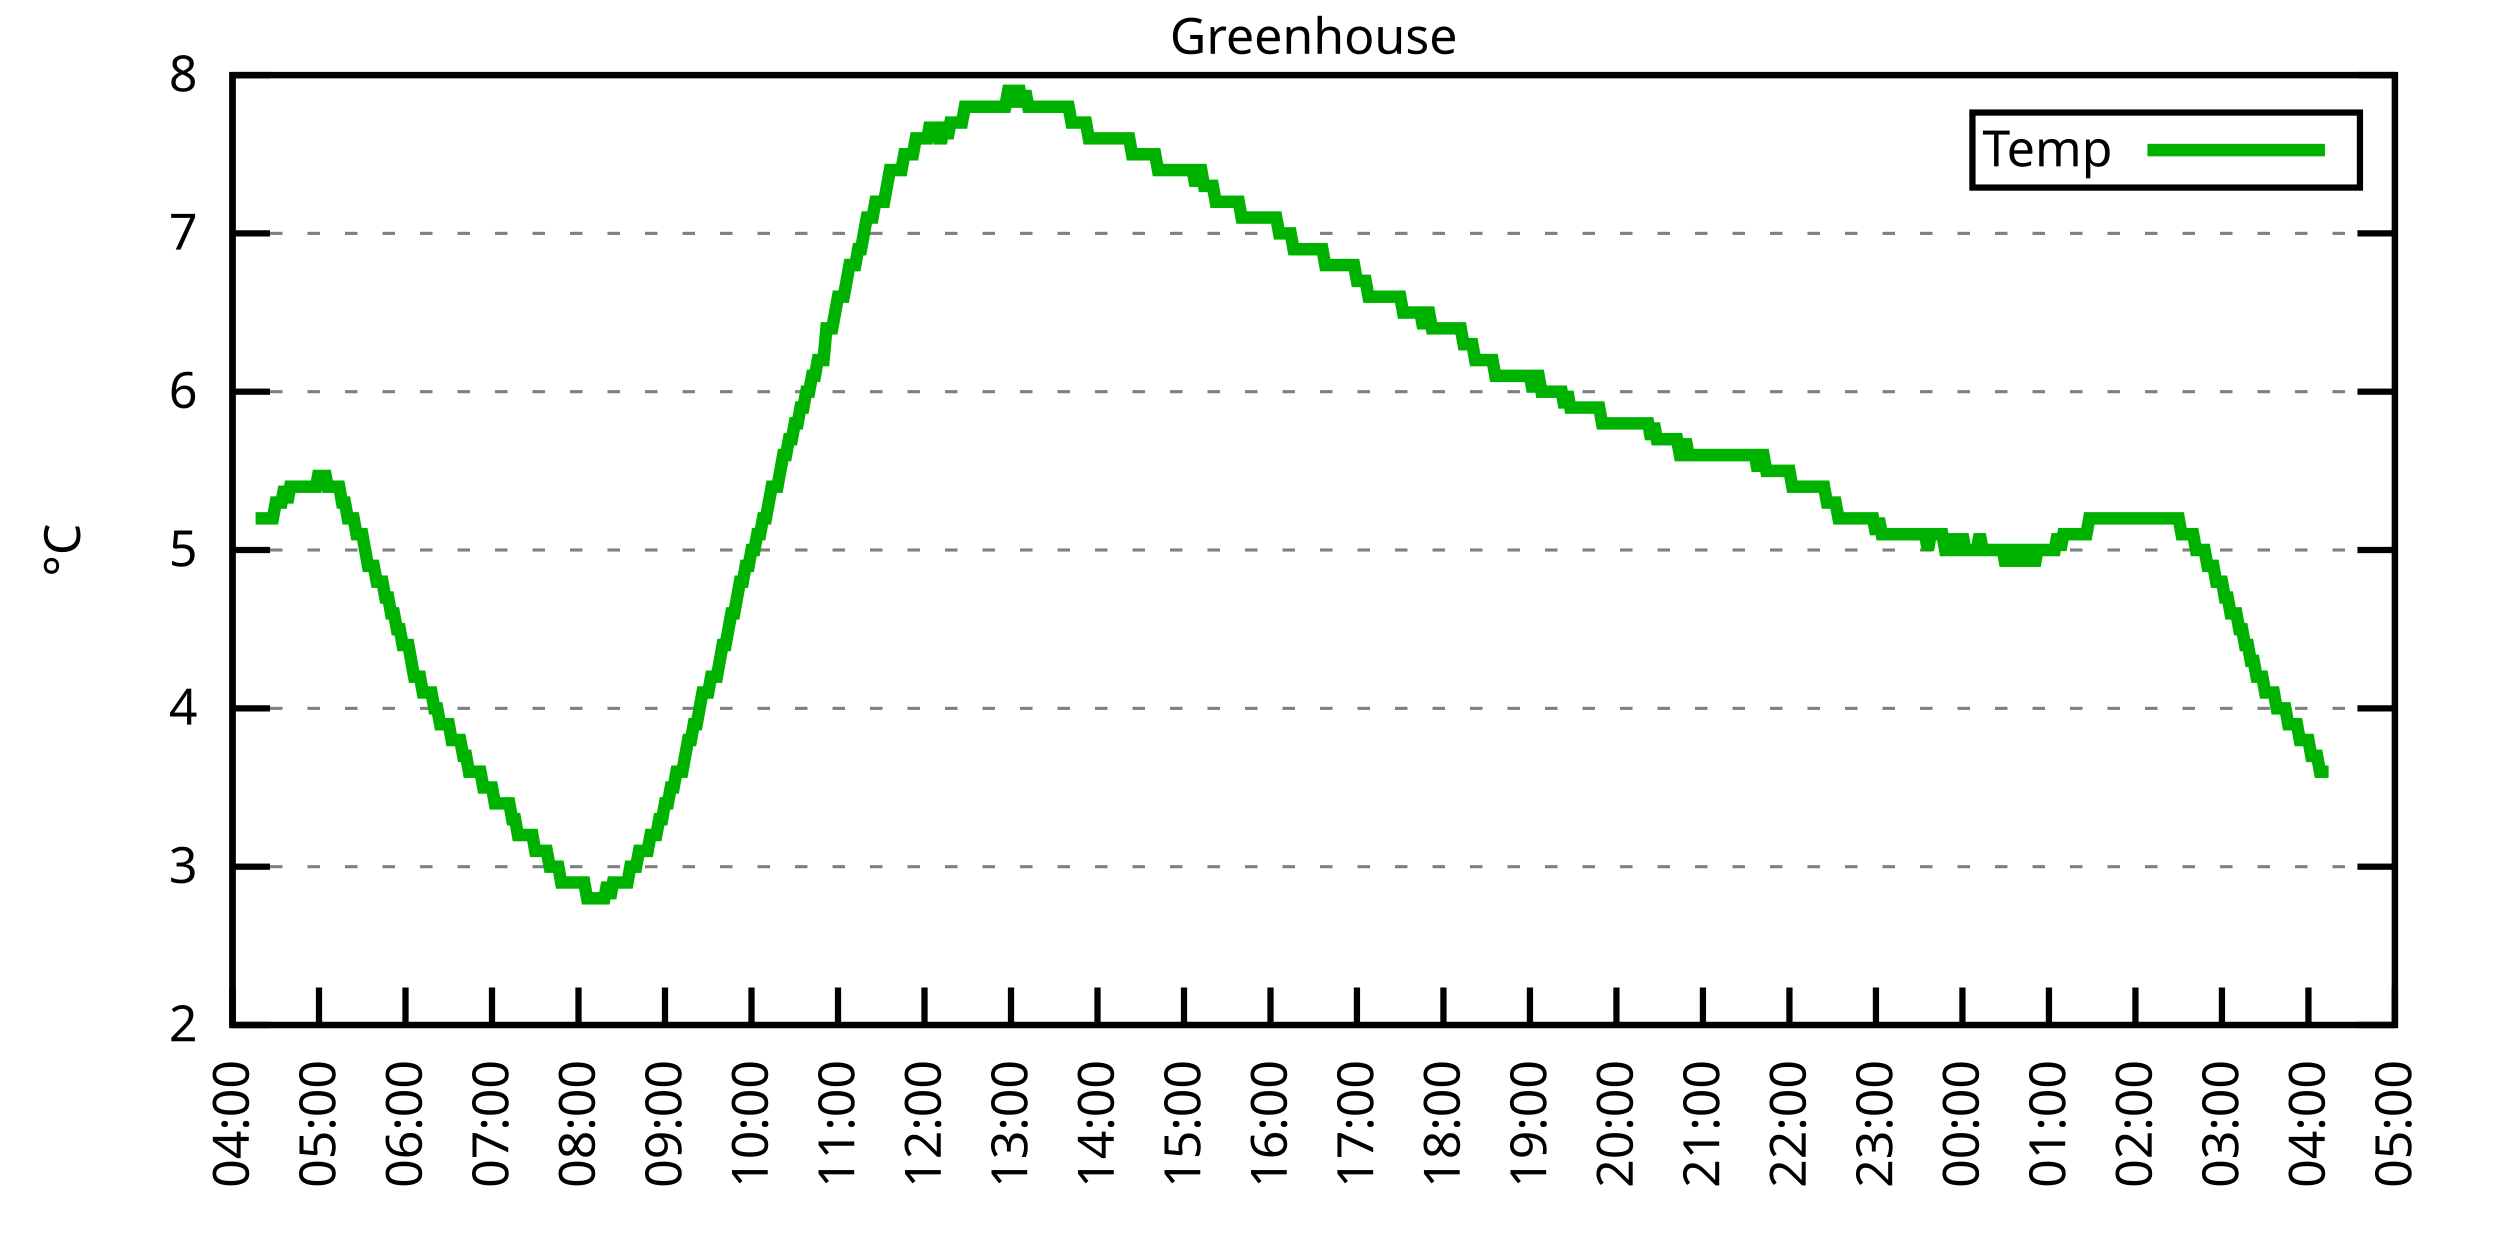
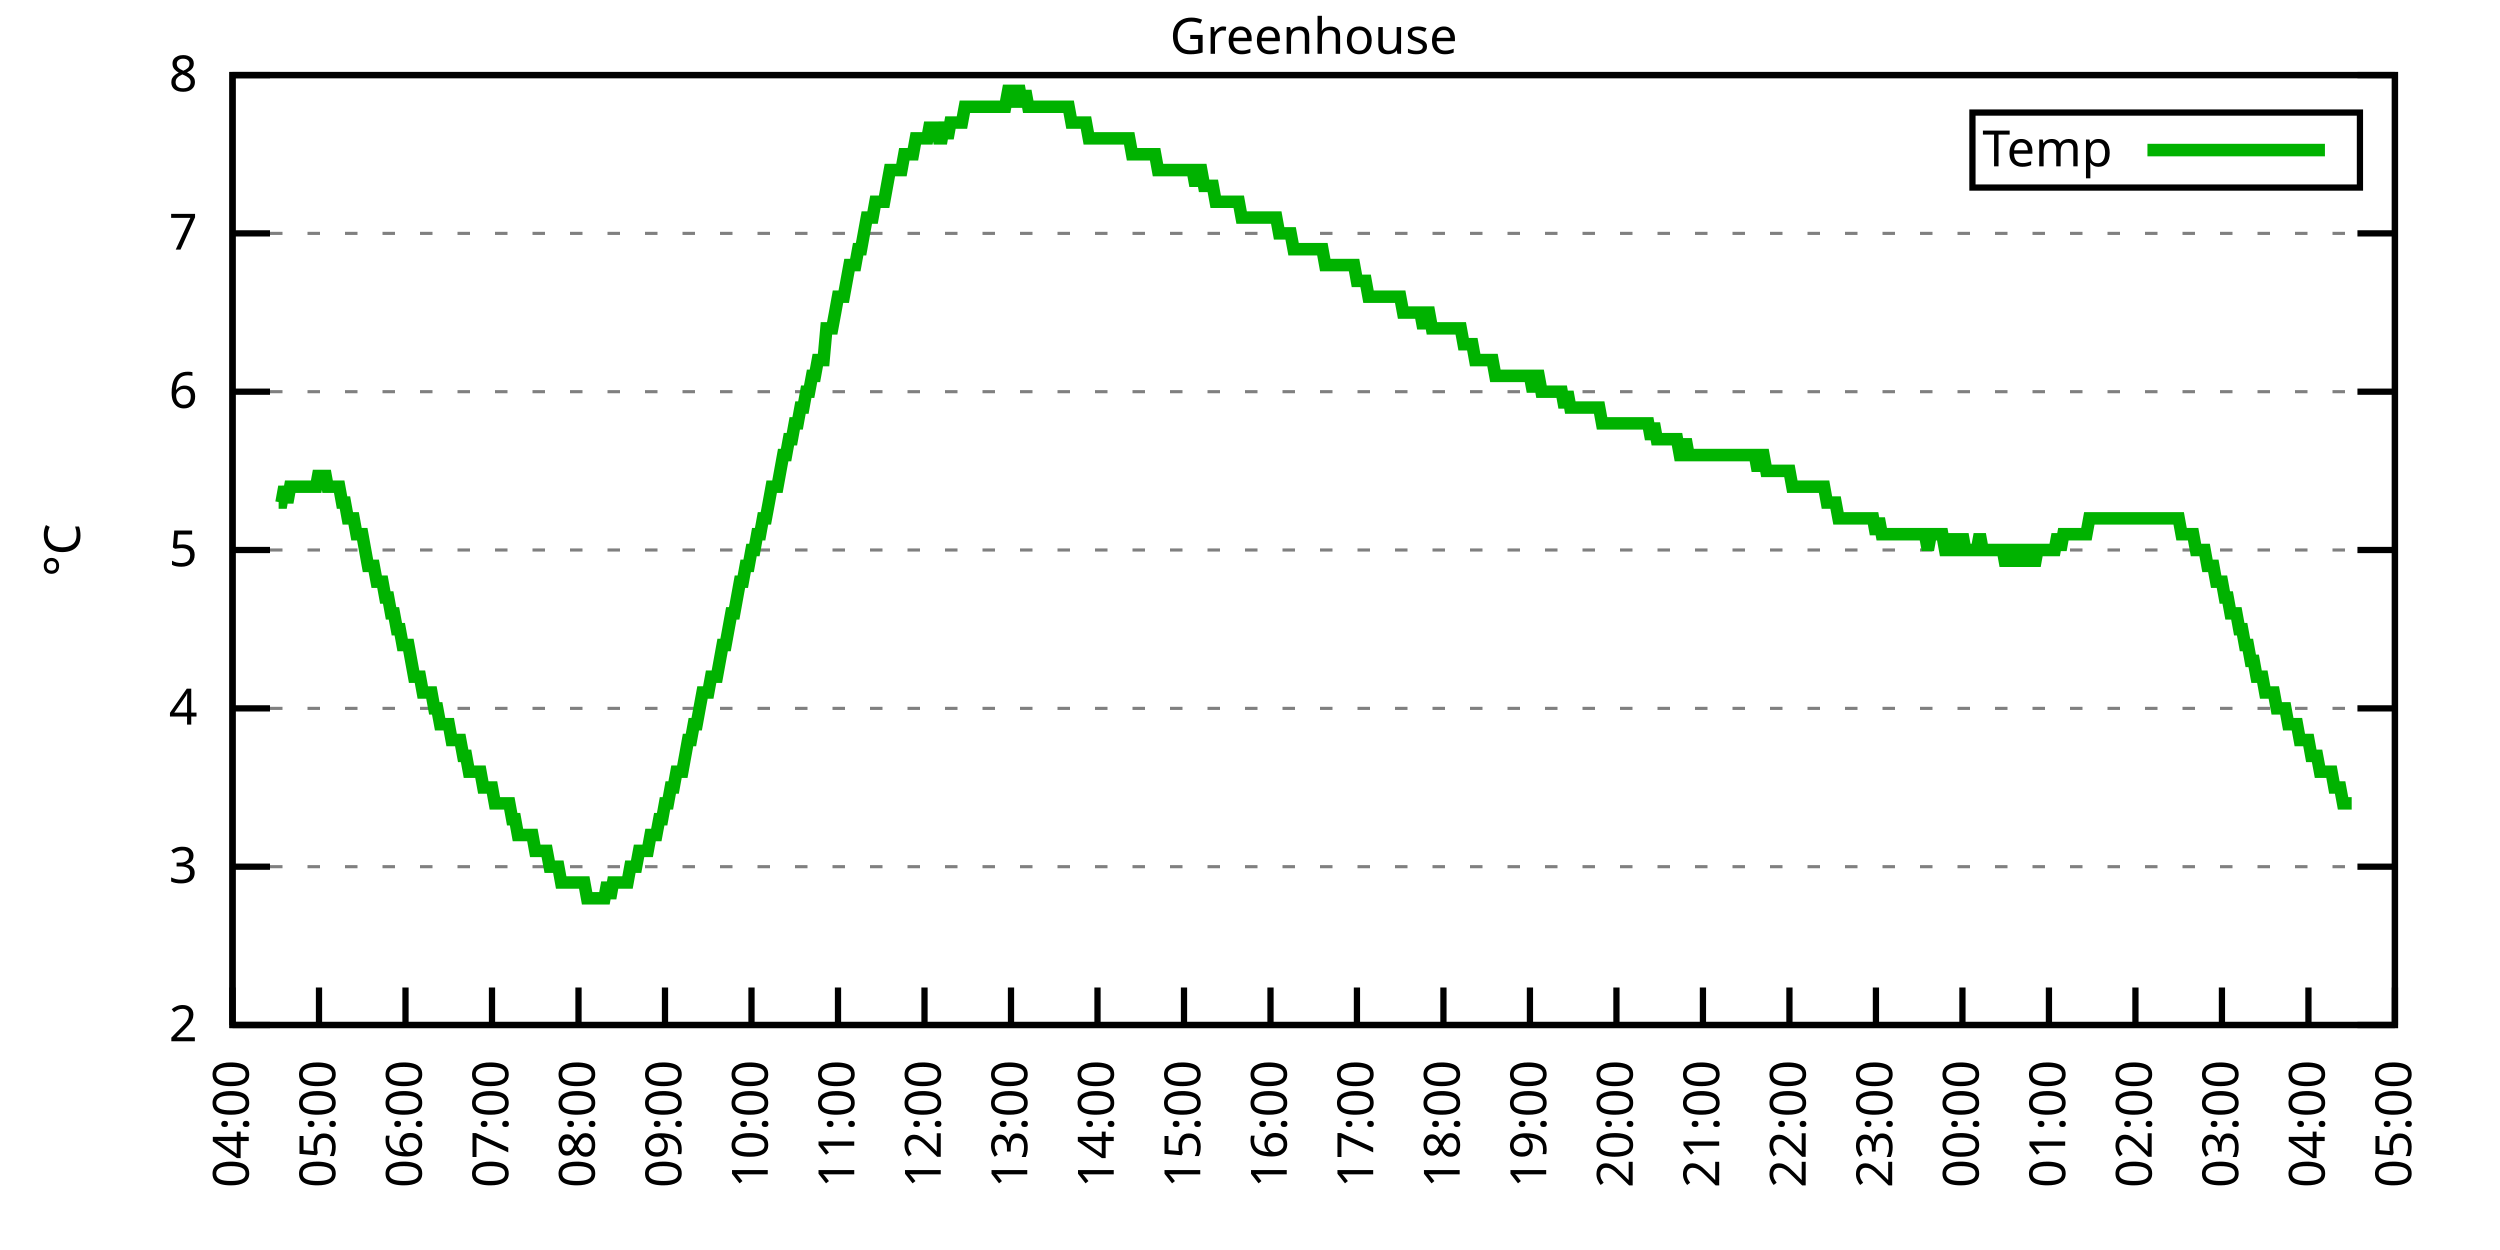
<svg xmlns="http://www.w3.org/2000/svg" xmlns:xlink="http://www.w3.org/1999/xlink" width="400" height="200" viewBox="0 0 400 200">
  <g id="gnuplot_canvas">
    <rect x="0" y="0" width="400" height="200" fill="none" />
    <defs>
      <circle id="gpDot" r="0.5" stroke-width="0.5" stroke="currentColor" />
      <path id="gpPt0" stroke-width="0.333" stroke="currentColor" d="M-1,0 h2 M0,-1 v2" />
      <path id="gpPt1" stroke-width="0.333" stroke="currentColor" d="M-1,-1 L1,1 M1,-1 L-1,1" />
      <path id="gpPt2" stroke-width="0.333" stroke="currentColor" d="M-1,0 L1,0 M0,-1 L0,1 M-1,-1 L1,1 M-1,1 L1,-1" />
      <rect id="gpPt3" stroke-width="0.333" stroke="currentColor" x="-1" y="-1" width="2" height="2" />
      <rect id="gpPt4" stroke-width="0.333" stroke="currentColor" fill="currentColor" x="-1" y="-1" width="2" height="2" />
      <circle id="gpPt5" stroke-width="0.333" stroke="currentColor" cx="0" cy="0" r="1" />
      <use xlink:href="#gpPt5" id="gpPt6" fill="currentColor" stroke="none" />
      <path id="gpPt7" stroke-width="0.333" stroke="currentColor" d="M0,-1.33 L-1.33,0.67 L1.33,0.67 z" />
      <use xlink:href="#gpPt7" id="gpPt8" fill="currentColor" stroke="none" />
      <use xlink:href="#gpPt7" id="gpPt9" stroke="currentColor" transform="rotate(180)" />
      <use xlink:href="#gpPt9" id="gpPt10" fill="currentColor" stroke="none" />
      <use xlink:href="#gpPt3" id="gpPt11" stroke="currentColor" transform="rotate(45)" />
      <use xlink:href="#gpPt11" id="gpPt12" fill="currentColor" stroke="none" />
      <path id="gpPt13" stroke-width="0.333" stroke="currentColor" d="M0,1.330 L1.265,0.411 L0.782,-1.067 L-0.782,-1.076 L-1.265,0.411 z" />
      <use xlink:href="#gpPt13" id="gpPt14" fill="currentColor" stroke="none" />
      <filter id="textbox" filterUnits="objectBoundingBox" x="0" y="0" height="1" width="1">
        <feFlood flood-color="white" flood-opacity="1" result="bgnd" />
        <feComposite in="SourceGraphic" in2="bgnd" operator="atop" />
      </filter>
      <filter id="greybox" filterUnits="objectBoundingBox" x="0" y="0" height="1" width="1">
        <feFlood flood-color="lightgrey" flood-opacity="1" result="grey" />
        <feComposite in="SourceGraphic" in2="grey" operator="atop" />
      </filter>
    </defs>
    <g fill="none" color="white" stroke="currentColor" stroke-width="1.00" stroke-linecap="butt" stroke-linejoin="miter">
</g>
    <g fill="none" color="black" stroke="currentColor" stroke-width="1.00" stroke-linecap="butt" stroke-linejoin="miter">
      <g stroke="none" shape-rendering="crispEdges">
        <polygon fill="rgb(255, 255, 255)" points="37.20,164.00 383.18,164.00 383.18,12.02 37.20,12.02 " />
      </g>
    </g>
    <g fill="none" color="black" stroke="currentColor" stroke-width="1.00" stroke-linecap="butt" stroke-linejoin="miter">
</g>
    <g fill="none" color="black" stroke="black" stroke-width="0.50" stroke-linecap="butt" stroke-linejoin="miter">
</g>
    <g fill="none" color="gray" stroke="currentColor" stroke-width="0.50" stroke-linecap="butt" stroke-linejoin="miter">
      <path stroke="gray" stroke-dasharray="2,4" class="gridline" d="M37.20,164.00 L383.19,164.00  " />
    </g>
    <g fill="none" color="gray" stroke="gray" stroke-width="1.00" stroke-linecap="butt" stroke-linejoin="miter">
</g>
    <g fill="none" color="black" stroke="currentColor" stroke-width="1.00" stroke-linecap="butt" stroke-linejoin="miter">
      <path stroke="black" d="M37.20,164.00 L43.20,164.00 M383.19,164.00 L377.19,164.00  " />
      <g transform="translate(31.60,166.60)" stroke="none" fill="black" font-family="Sans" font-size="8.00" text-anchor="end">
        <text>
          <tspan font-family="Sans"> 2</tspan>
        </text>
      </g>
    </g>
    <g fill="none" color="black" stroke="currentColor" stroke-width="1.00" stroke-linecap="butt" stroke-linejoin="miter">
</g>
    <g fill="none" color="black" stroke="black" stroke-width="0.50" stroke-linecap="butt" stroke-linejoin="miter">
</g>
    <g fill="none" color="gray" stroke="currentColor" stroke-width="0.50" stroke-linecap="butt" stroke-linejoin="miter">
      <path stroke="gray" stroke-dasharray="2,4" class="gridline" d="M37.20,138.67 L383.19,138.67  " />
    </g>
    <g fill="none" color="gray" stroke="gray" stroke-width="1.00" stroke-linecap="butt" stroke-linejoin="miter">
</g>
    <g fill="none" color="black" stroke="currentColor" stroke-width="1.00" stroke-linecap="butt" stroke-linejoin="miter">
      <path stroke="black" d="M37.20,138.67 L43.20,138.67 M383.19,138.67 L377.19,138.67  " />
      <g transform="translate(31.60,141.27)" stroke="none" fill="black" font-family="Sans" font-size="8.00" text-anchor="end">
        <text>
          <tspan font-family="Sans"> 3</tspan>
        </text>
      </g>
    </g>
    <g fill="none" color="black" stroke="currentColor" stroke-width="1.00" stroke-linecap="butt" stroke-linejoin="miter">
</g>
    <g fill="none" color="black" stroke="black" stroke-width="0.50" stroke-linecap="butt" stroke-linejoin="miter">
</g>
    <g fill="none" color="gray" stroke="currentColor" stroke-width="0.50" stroke-linecap="butt" stroke-linejoin="miter">
      <path stroke="gray" stroke-dasharray="2,4" class="gridline" d="M37.20,113.34 L383.19,113.34  " />
    </g>
    <g fill="none" color="gray" stroke="gray" stroke-width="1.00" stroke-linecap="butt" stroke-linejoin="miter">
</g>
    <g fill="none" color="black" stroke="currentColor" stroke-width="1.00" stroke-linecap="butt" stroke-linejoin="miter">
      <path stroke="black" d="M37.20,113.34 L43.20,113.34 M383.19,113.34 L377.19,113.34  " />
      <g transform="translate(31.60,115.94)" stroke="none" fill="black" font-family="Sans" font-size="8.00" text-anchor="end">
        <text>
          <tspan font-family="Sans"> 4</tspan>
        </text>
      </g>
    </g>
    <g fill="none" color="black" stroke="currentColor" stroke-width="1.00" stroke-linecap="butt" stroke-linejoin="miter">
</g>
    <g fill="none" color="black" stroke="black" stroke-width="0.50" stroke-linecap="butt" stroke-linejoin="miter">
</g>
    <g fill="none" color="gray" stroke="currentColor" stroke-width="0.50" stroke-linecap="butt" stroke-linejoin="miter">
      <path stroke="gray" stroke-dasharray="2,4" class="gridline" d="M37.20,88.00 L383.19,88.00  " />
    </g>
    <g fill="none" color="gray" stroke="gray" stroke-width="1.00" stroke-linecap="butt" stroke-linejoin="miter">
</g>
    <g fill="none" color="black" stroke="currentColor" stroke-width="1.00" stroke-linecap="butt" stroke-linejoin="miter">
      <path stroke="black" d="M37.20,88.00 L43.20,88.00 M383.19,88.00 L377.19,88.00  " />
      <g transform="translate(31.60,90.60)" stroke="none" fill="black" font-family="Sans" font-size="8.00" text-anchor="end">
        <text>
          <tspan font-family="Sans"> 5</tspan>
        </text>
      </g>
    </g>
    <g fill="none" color="black" stroke="currentColor" stroke-width="1.00" stroke-linecap="butt" stroke-linejoin="miter">
</g>
    <g fill="none" color="black" stroke="black" stroke-width="0.50" stroke-linecap="butt" stroke-linejoin="miter">
</g>
    <g fill="none" color="gray" stroke="currentColor" stroke-width="0.50" stroke-linecap="butt" stroke-linejoin="miter">
      <path stroke="gray" stroke-dasharray="2,4" class="gridline" d="M37.20,62.67 L383.19,62.67  " />
    </g>
    <g fill="none" color="gray" stroke="gray" stroke-width="1.00" stroke-linecap="butt" stroke-linejoin="miter">
</g>
    <g fill="none" color="black" stroke="currentColor" stroke-width="1.00" stroke-linecap="butt" stroke-linejoin="miter">
      <path stroke="black" d="M37.20,62.67 L43.20,62.67 M383.19,62.67 L377.19,62.67  " />
      <g transform="translate(31.60,65.27)" stroke="none" fill="black" font-family="Sans" font-size="8.00" text-anchor="end">
        <text>
          <tspan font-family="Sans"> 6</tspan>
        </text>
      </g>
    </g>
    <g fill="none" color="black" stroke="currentColor" stroke-width="1.00" stroke-linecap="butt" stroke-linejoin="miter">
</g>
    <g fill="none" color="black" stroke="black" stroke-width="0.50" stroke-linecap="butt" stroke-linejoin="miter">
</g>
    <g fill="none" color="gray" stroke="currentColor" stroke-width="0.50" stroke-linecap="butt" stroke-linejoin="miter">
      <path stroke="gray" stroke-dasharray="2,4" class="gridline" d="M37.20,37.34 L383.19,37.34  " />
    </g>
    <g fill="none" color="gray" stroke="gray" stroke-width="1.00" stroke-linecap="butt" stroke-linejoin="miter">
</g>
    <g fill="none" color="black" stroke="currentColor" stroke-width="1.00" stroke-linecap="butt" stroke-linejoin="miter">
      <path stroke="black" d="M37.20,37.34 L43.20,37.34 M383.19,37.34 L377.19,37.34  " />
      <g transform="translate(31.60,39.94)" stroke="none" fill="black" font-family="Sans" font-size="8.00" text-anchor="end">
        <text>
          <tspan font-family="Sans"> 7</tspan>
        </text>
      </g>
    </g>
    <g fill="none" color="black" stroke="currentColor" stroke-width="1.00" stroke-linecap="butt" stroke-linejoin="miter">
</g>
    <g fill="none" color="black" stroke="black" stroke-width="0.50" stroke-linecap="butt" stroke-linejoin="miter">
</g>
    <g fill="none" color="gray" stroke="currentColor" stroke-width="0.50" stroke-linecap="butt" stroke-linejoin="miter">
      <path stroke="gray" stroke-dasharray="2,4" class="gridline" d="M37.20,12.01 L383.19,12.01  " />
    </g>
    <g fill="none" color="gray" stroke="gray" stroke-width="1.00" stroke-linecap="butt" stroke-linejoin="miter">
</g>
    <g fill="none" color="black" stroke="currentColor" stroke-width="1.00" stroke-linecap="butt" stroke-linejoin="miter">
      <path stroke="black" d="M37.20,12.01 L43.20,12.01 M383.19,12.01 L377.19,12.01  " />
      <g transform="translate(31.60,14.61)" stroke="none" fill="black" font-family="Sans" font-size="8.00" text-anchor="end">
        <text>
          <tspan font-family="Sans"> 8</tspan>
        </text>
      </g>
    </g>
    <g fill="none" color="black" stroke="currentColor" stroke-width="1.00" stroke-linecap="butt" stroke-linejoin="miter">
      <path stroke="black" d="M37.20,164.00 L37.20,158.00  " />
      <g transform="translate(39.80,169.60) rotate(270.00)" stroke="none" fill="black" font-family="Sans" font-size="8.00" text-anchor="end">
        <text>
          <tspan font-family="Sans">04:00</tspan>
        </text>
      </g>
    </g>
    <g fill="none" color="black" stroke="currentColor" stroke-width="1.00" stroke-linecap="butt" stroke-linejoin="miter">
      <path stroke="black" d="M51.04,164.00 L51.04,158.00  " />
      <g transform="translate(53.64,169.60) rotate(270.00)" stroke="none" fill="black" font-family="Sans" font-size="8.00" text-anchor="end">
        <text>
          <tspan font-family="Sans">05:00</tspan>
        </text>
      </g>
    </g>
    <g fill="none" color="black" stroke="currentColor" stroke-width="1.00" stroke-linecap="butt" stroke-linejoin="miter">
      <path stroke="black" d="M64.88,164.00 L64.88,158.00  " />
      <g transform="translate(67.48,169.60) rotate(270.00)" stroke="none" fill="black" font-family="Sans" font-size="8.00" text-anchor="end">
        <text>
          <tspan font-family="Sans">06:00</tspan>
        </text>
      </g>
    </g>
    <g fill="none" color="black" stroke="currentColor" stroke-width="1.00" stroke-linecap="butt" stroke-linejoin="miter">
      <path stroke="black" d="M78.72,164.00 L78.72,158.00  " />
      <g transform="translate(81.32,169.60) rotate(270.00)" stroke="none" fill="black" font-family="Sans" font-size="8.00" text-anchor="end">
        <text>
          <tspan font-family="Sans">07:00</tspan>
        </text>
      </g>
    </g>
    <g fill="none" color="black" stroke="currentColor" stroke-width="1.00" stroke-linecap="butt" stroke-linejoin="miter">
      <path stroke="black" d="M92.56,164.00 L92.56,158.00  " />
      <g transform="translate(95.16,169.60) rotate(270.00)" stroke="none" fill="black" font-family="Sans" font-size="8.00" text-anchor="end">
        <text>
          <tspan font-family="Sans">08:00</tspan>
        </text>
      </g>
    </g>
    <g fill="none" color="black" stroke="currentColor" stroke-width="1.00" stroke-linecap="butt" stroke-linejoin="miter">
      <path stroke="black" d="M106.40,164.00 L106.40,158.00  " />
      <g transform="translate(109.00,169.60) rotate(270.00)" stroke="none" fill="black" font-family="Sans" font-size="8.00" text-anchor="end">
        <text>
          <tspan font-family="Sans">09:00</tspan>
        </text>
      </g>
    </g>
    <g fill="none" color="black" stroke="currentColor" stroke-width="1.00" stroke-linecap="butt" stroke-linejoin="miter">
      <path stroke="black" d="M120.24,164.00 L120.24,158.00  " />
      <g transform="translate(122.84,169.60) rotate(270.00)" stroke="none" fill="black" font-family="Sans" font-size="8.00" text-anchor="end">
        <text>
          <tspan font-family="Sans">10:00</tspan>
        </text>
      </g>
    </g>
    <g fill="none" color="black" stroke="currentColor" stroke-width="1.00" stroke-linecap="butt" stroke-linejoin="miter">
      <path stroke="black" d="M134.08,164.00 L134.08,158.00  " />
      <g transform="translate(136.68,169.60) rotate(270.00)" stroke="none" fill="black" font-family="Sans" font-size="8.00" text-anchor="end">
        <text>
          <tspan font-family="Sans">11:00</tspan>
        </text>
      </g>
    </g>
    <g fill="none" color="black" stroke="currentColor" stroke-width="1.00" stroke-linecap="butt" stroke-linejoin="miter">
      <path stroke="black" d="M147.92,164.00 L147.92,158.00  " />
      <g transform="translate(150.52,169.60) rotate(270.00)" stroke="none" fill="black" font-family="Sans" font-size="8.00" text-anchor="end">
        <text>
          <tspan font-family="Sans">12:00</tspan>
        </text>
      </g>
    </g>
    <g fill="none" color="black" stroke="currentColor" stroke-width="1.00" stroke-linecap="butt" stroke-linejoin="miter">
      <path stroke="black" d="M161.76,164.00 L161.76,158.00  " />
      <g transform="translate(164.36,169.60) rotate(270.00)" stroke="none" fill="black" font-family="Sans" font-size="8.00" text-anchor="end">
        <text>
          <tspan font-family="Sans">13:00</tspan>
        </text>
      </g>
    </g>
    <g fill="none" color="black" stroke="currentColor" stroke-width="1.00" stroke-linecap="butt" stroke-linejoin="miter">
      <path stroke="black" d="M175.60,164.00 L175.60,158.00  " />
      <g transform="translate(178.20,169.60) rotate(270.00)" stroke="none" fill="black" font-family="Sans" font-size="8.00" text-anchor="end">
        <text>
          <tspan font-family="Sans">14:00</tspan>
        </text>
      </g>
    </g>
    <g fill="none" color="black" stroke="currentColor" stroke-width="1.00" stroke-linecap="butt" stroke-linejoin="miter">
      <path stroke="black" d="M189.44,164.00 L189.44,158.00  " />
      <g transform="translate(192.04,169.60) rotate(270.00)" stroke="none" fill="black" font-family="Sans" font-size="8.00" text-anchor="end">
        <text>
          <tspan font-family="Sans">15:00</tspan>
        </text>
      </g>
    </g>
    <g fill="none" color="black" stroke="currentColor" stroke-width="1.00" stroke-linecap="butt" stroke-linejoin="miter">
      <path stroke="black" d="M203.28,164.00 L203.28,158.00  " />
      <g transform="translate(205.88,169.60) rotate(270.00)" stroke="none" fill="black" font-family="Sans" font-size="8.00" text-anchor="end">
        <text>
          <tspan font-family="Sans">16:00</tspan>
        </text>
      </g>
    </g>
    <g fill="none" color="black" stroke="currentColor" stroke-width="1.00" stroke-linecap="butt" stroke-linejoin="miter">
      <path stroke="black" d="M217.11,164.00 L217.11,158.00  " />
      <g transform="translate(219.71,169.60) rotate(270.00)" stroke="none" fill="black" font-family="Sans" font-size="8.00" text-anchor="end">
        <text>
          <tspan font-family="Sans">17:00</tspan>
        </text>
      </g>
    </g>
    <g fill="none" color="black" stroke="currentColor" stroke-width="1.00" stroke-linecap="butt" stroke-linejoin="miter">
      <path stroke="black" d="M230.95,164.00 L230.95,158.00  " />
      <g transform="translate(233.55,169.60) rotate(270.00)" stroke="none" fill="black" font-family="Sans" font-size="8.00" text-anchor="end">
        <text>
          <tspan font-family="Sans">18:00</tspan>
        </text>
      </g>
    </g>
    <g fill="none" color="black" stroke="currentColor" stroke-width="1.00" stroke-linecap="butt" stroke-linejoin="miter">
      <path stroke="black" d="M244.79,164.00 L244.79,158.00  " />
      <g transform="translate(247.39,169.60) rotate(270.00)" stroke="none" fill="black" font-family="Sans" font-size="8.00" text-anchor="end">
        <text>
          <tspan font-family="Sans">19:00</tspan>
        </text>
      </g>
    </g>
    <g fill="none" color="black" stroke="currentColor" stroke-width="1.00" stroke-linecap="butt" stroke-linejoin="miter">
      <path stroke="black" d="M258.63,164.00 L258.63,158.00  " />
      <g transform="translate(261.23,169.60) rotate(270.00)" stroke="none" fill="black" font-family="Sans" font-size="8.00" text-anchor="end">
        <text>
          <tspan font-family="Sans">20:00</tspan>
        </text>
      </g>
    </g>
    <g fill="none" color="black" stroke="currentColor" stroke-width="1.00" stroke-linecap="butt" stroke-linejoin="miter">
      <path stroke="black" d="M272.47,164.00 L272.47,158.00  " />
      <g transform="translate(275.07,169.60) rotate(270.00)" stroke="none" fill="black" font-family="Sans" font-size="8.00" text-anchor="end">
        <text>
          <tspan font-family="Sans">21:00</tspan>
        </text>
      </g>
    </g>
    <g fill="none" color="black" stroke="currentColor" stroke-width="1.00" stroke-linecap="butt" stroke-linejoin="miter">
      <path stroke="black" d="M286.31,164.00 L286.31,158.00  " />
      <g transform="translate(288.91,169.60) rotate(270.00)" stroke="none" fill="black" font-family="Sans" font-size="8.00" text-anchor="end">
        <text>
          <tspan font-family="Sans">22:00</tspan>
        </text>
      </g>
    </g>
    <g fill="none" color="black" stroke="currentColor" stroke-width="1.00" stroke-linecap="butt" stroke-linejoin="miter">
      <path stroke="black" d="M300.15,164.00 L300.15,158.00  " />
      <g transform="translate(302.75,169.60) rotate(270.00)" stroke="none" fill="black" font-family="Sans" font-size="8.00" text-anchor="end">
        <text>
          <tspan font-family="Sans">23:00</tspan>
        </text>
      </g>
    </g>
    <g fill="none" color="black" stroke="currentColor" stroke-width="1.00" stroke-linecap="butt" stroke-linejoin="miter">
      <path stroke="black" d="M313.99,164.00 L313.99,158.00  " />
      <g transform="translate(316.59,169.60) rotate(270.00)" stroke="none" fill="black" font-family="Sans" font-size="8.00" text-anchor="end">
        <text>
          <tspan font-family="Sans">00:00</tspan>
        </text>
      </g>
    </g>
    <g fill="none" color="black" stroke="currentColor" stroke-width="1.00" stroke-linecap="butt" stroke-linejoin="miter">
      <path stroke="black" d="M327.83,164.00 L327.83,158.00  " />
      <g transform="translate(330.43,169.60) rotate(270.00)" stroke="none" fill="black" font-family="Sans" font-size="8.00" text-anchor="end">
        <text>
          <tspan font-family="Sans">01:00</tspan>
        </text>
      </g>
    </g>
    <g fill="none" color="black" stroke="currentColor" stroke-width="1.00" stroke-linecap="butt" stroke-linejoin="miter">
      <path stroke="black" d="M341.67,164.00 L341.67,158.00  " />
      <g transform="translate(344.27,169.60) rotate(270.00)" stroke="none" fill="black" font-family="Sans" font-size="8.00" text-anchor="end">
        <text>
          <tspan font-family="Sans">02:00</tspan>
        </text>
      </g>
    </g>
    <g fill="none" color="black" stroke="currentColor" stroke-width="1.00" stroke-linecap="butt" stroke-linejoin="miter">
      <path stroke="black" d="M355.51,164.00 L355.51,158.00  " />
      <g transform="translate(358.11,169.60) rotate(270.00)" stroke="none" fill="black" font-family="Sans" font-size="8.00" text-anchor="end">
        <text>
          <tspan font-family="Sans">03:00</tspan>
        </text>
      </g>
    </g>
    <g fill="none" color="black" stroke="currentColor" stroke-width="1.00" stroke-linecap="butt" stroke-linejoin="miter">
      <path stroke="black" d="M369.35,164.00 L369.35,158.00  " />
      <g transform="translate(371.95,169.60) rotate(270.00)" stroke="none" fill="black" font-family="Sans" font-size="8.00" text-anchor="end">
        <text>
          <tspan font-family="Sans">04:00</tspan>
        </text>
      </g>
    </g>
    <g fill="none" color="black" stroke="currentColor" stroke-width="1.00" stroke-linecap="butt" stroke-linejoin="miter">
      <path stroke="black" d="M383.19,164.00 L383.19,158.00  " />
      <g transform="translate(385.79,169.60) rotate(270.00)" stroke="none" fill="black" font-family="Sans" font-size="8.00" text-anchor="end">
        <text>
          <tspan font-family="Sans">05:00</tspan>
        </text>
      </g>
    </g>
    <g fill="none" color="black" stroke="currentColor" stroke-width="1.00" stroke-linecap="butt" stroke-linejoin="miter">
</g>
    <g fill="none" color="black" stroke="currentColor" stroke-width="1.00" stroke-linecap="butt" stroke-linejoin="miter">
      <path stroke="black" d="M37.20,12.01 L37.20,164.00 L383.19,164.00 L383.19,12.01 L37.20,12.01 Z  " />
    </g>
    <g fill="none" color="black" stroke="currentColor" stroke-width="1.00" stroke-linecap="butt" stroke-linejoin="miter">
</g>
    <g fill="none" color="black" stroke="currentColor" stroke-width="1.00" stroke-linecap="butt" stroke-linejoin="miter">
      <path stroke="black" d="M315.59,30.01 L315.59,18.01 L377.59,18.01 L377.59,30.01 L315.59,30.01 Z  " />
    </g>
    <g id="Greenhouse_plot_1">
      <g fill="none" color="white" stroke="black" stroke-width="2.00" stroke-linecap="butt" stroke-linejoin="miter">
</g>
      <g fill="none" color="black" stroke="currentColor" stroke-width="2.00" stroke-linecap="butt" stroke-linejoin="miter">
        <g transform="translate(337.99,26.61)" stroke="none" fill="black" font-family="Sans" font-size="8.00" text-anchor="end">
          <text>
            <tspan font-family="Sans">Temp</tspan>
          </text>
        </g>
      </g>
      <g fill="none" color="black" stroke="currentColor" stroke-width="2.00" stroke-linecap="butt" stroke-linejoin="miter">
-         <path stroke="rgb(  0, 178,   0)" d="M343.59,24.01 L371.99,24.01 M40.89,82.94 L41.35,82.94 L41.81,82.94 L42.27,82.94 L42.74,82.94 L43.20,82.94   L43.66,82.94 L44.12,80.41 L44.58,80.41 L45.04,80.41 L45.50,77.87 L45.97,80.41 L46.43,77.87 L46.89,77.87   L47.35,77.87 L47.81,77.87 L48.27,77.87 L48.73,77.87 L49.19,77.87 L49.66,77.87 L50.12,77.87 L50.58,77.87   L51.04,75.34 L51.50,77.87 L51.96,75.34 L52.42,77.87 L52.88,77.87 L53.35,77.87 L53.81,77.87 L54.27,77.87   L54.73,80.41 L55.19,80.41 L55.65,82.94 L56.11,82.94 L56.58,82.94 L57.04,85.47 L57.50,85.47 L57.96,85.47   L58.42,88.00 L58.88,90.54 L59.34,90.54 L59.80,90.54 L60.27,93.07 L60.73,93.07 L61.19,93.07 L61.65,95.60   L62.11,95.60 L62.57,98.14 L63.03,98.14 L63.50,100.67 L63.96,100.67 L64.42,103.20 L64.88,103.20 L65.34,103.20   L65.80,105.74 L66.26,108.27 L66.72,108.27 L67.19,108.27 L67.65,110.80 L68.11,110.80 L68.57,110.80 L69.03,110.80   L69.49,113.34 L69.95,113.34 L70.42,115.87 L70.88,115.87 L71.34,115.87 L71.80,115.87 L72.26,118.40 L72.72,118.40   L73.18,118.40 L73.64,118.40 L74.11,120.94 L74.57,120.94 L75.03,123.47 L75.49,123.47 L75.95,123.47 L76.41,123.47   L76.87,123.47 L77.33,126.00 L77.80,126.00 L78.26,126.00 L78.72,126.00 L79.18,128.54 L79.64,128.54 L80.10,128.54   L80.56,128.54 L81.03,128.54 L81.49,128.54 L81.95,131.07 L82.41,131.07 L82.87,133.60 L83.33,133.60 L83.79,133.60   L84.25,133.60 L84.72,133.60 L85.18,133.60 L85.64,136.14 L86.10,136.14 L86.56,136.14 L87.02,136.14 L87.48,136.14   L87.95,138.67 L88.41,138.67 L88.87,138.67 L89.33,138.67 L89.79,141.20 L90.25,141.20 L90.71,141.20 L91.17,141.20   L91.64,141.20 L92.10,141.20 L92.56,141.20 L93.02,141.20 L93.48,141.20 L93.94,143.73 L94.40,143.73 L94.87,143.73   L95.33,143.73 L95.79,143.73 L96.25,143.73 L96.71,143.73 L97.17,141.20 L97.63,143.73 L98.09,141.20 L98.56,141.20   L99.02,141.20 L99.48,141.20 L99.94,141.20 L100.40,141.20 L100.86,138.67 L101.32,138.67 L101.78,138.67 L102.25,136.14   L102.71,136.14 L103.17,136.14 L103.63,136.14 L104.09,133.60 L104.55,133.60 L105.01,133.60 L105.48,131.07 L105.94,131.07   L106.40,128.54 L106.86,128.54 L107.32,126.00 L107.78,126.00 L108.24,123.47 L108.70,123.47 L109.17,123.47 L109.63,120.94   L110.09,118.40 L110.55,118.40 L111.01,115.87 L111.47,115.87 L111.93,113.34 L112.40,110.80 L112.86,110.80 L113.32,110.80   L113.78,108.27 L114.24,108.27 L114.70,108.27 L115.16,105.74 L115.62,103.20 L116.09,103.20 L116.55,100.67 L117.01,98.14   L117.47,98.14 L117.93,95.60 L118.39,93.07 L118.85,93.07 L119.31,90.54 L119.78,90.54 L120.24,88.00 L120.70,88.00   L121.16,85.47 L121.62,85.47 L122.08,82.94 L122.54,82.94 L123.01,80.41 L123.47,77.87 L123.93,77.87 L124.39,77.87   L124.85,75.34 L125.31,72.81 L125.77,72.81 L126.23,70.27 L126.70,70.27 L127.16,67.74 L127.62,67.74 L128.08,65.21   L128.54,65.21 L129.00,62.67 L129.46,62.67 L129.93,60.14 L130.39,60.14 L130.85,57.61 L131.31,57.61 L131.77,57.61   L132.23,52.54 L132.69,52.54 L133.15,52.54 L133.62,50.01 L134.08,47.47 L134.54,47.47 L135.00,47.47 L135.46,44.94   L135.92,42.41 L136.38,42.41 L136.85,42.41 L137.31,39.87 L137.77,39.87 L138.23,37.34 L138.69,34.81 L139.15,34.81   L139.61,34.81 L140.07,32.28 L140.54,32.28 L141.00,32.28 L141.46,32.28 L141.92,29.74 L142.38,27.21 L142.84,27.21   L143.30,27.21 L143.76,27.21 L144.23,27.21 L144.69,24.68 L145.15,24.68 L145.61,24.68 L146.07,24.68 L146.53,22.14   L146.99,22.14 L147.46,22.14 L147.92,22.14 L148.38,22.14 L148.84,19.61 L149.30,22.14 L149.76,19.61 L150.22,22.14   L150.68,22.14 L151.15,19.61 L151.61,22.14 L152.07,19.61 L152.53,19.61 L152.99,19.61 L153.45,19.61 L153.91,19.61   L154.38,17.08 L154.84,17.08 L155.30,17.08 L155.76,17.08 L156.22,17.08 L156.68,17.08 L157.14,17.08 L157.60,17.08   L158.07,17.08 L158.53,17.08 L158.99,17.08 L159.45,17.08 L159.91,17.08 L160.37,17.08 L160.83,17.08 L161.30,14.54   L161.76,14.54 L162.22,17.08 L162.68,14.54 L163.14,14.54 L163.60,17.08 L164.06,14.54 L164.52,17.08 L164.99,17.08   L165.45,17.08 L165.91,17.08 L166.37,17.08 L166.83,17.08 L167.29,17.08 L167.75,17.08 L168.21,17.08 L168.68,17.08   L169.14,17.08 L169.60,17.08 L170.06,17.08 L170.52,17.08 L170.98,17.08 L171.44,19.61 L171.91,19.61 L172.37,19.61   L172.83,19.61 L173.29,19.61 L173.75,19.61 L174.21,22.14 L174.67,22.14 L175.13,22.14 L175.60,22.14 L176.06,22.14   L176.52,22.14 L176.98,22.14 L177.44,22.14 L177.90,22.14 L178.36,22.14 L178.83,22.14 L179.29,22.14 L179.75,22.14   L180.21,22.14 L180.67,22.14 L181.13,24.68 L181.59,24.68 L182.05,24.68 L182.52,24.68 L182.98,24.68 L183.44,24.68   L183.90,24.68 L184.36,24.68 L184.82,24.68 L185.28,27.21 L185.75,27.21 L186.21,27.21 L186.67,27.21 L187.13,27.21   L187.59,27.21 L188.05,27.21 L188.51,27.21 L188.97,27.21 L189.44,27.21 L189.90,27.21 L190.36,27.21 L190.82,27.21   L191.28,29.74 L191.74,27.21 L192.20,27.21 L192.66,29.74 L193.13,29.74 L193.59,29.74 L194.05,29.74 L194.51,32.28   L194.97,32.28 L195.43,32.28 L195.89,32.28 L196.36,32.28 L196.82,32.28 L197.28,32.28 L197.74,32.28 L198.20,32.28   L198.66,34.81 L199.12,34.81 L199.58,34.81 L200.05,34.81 L200.51,34.81 L200.97,34.81 L201.43,34.81 L201.89,34.81   L202.35,34.81 L202.81,34.81 L203.28,34.81 L203.74,34.81 L204.20,34.81 L204.66,37.34 L205.12,37.34 L205.58,37.34   L206.04,37.34 L206.50,37.34 L206.97,39.87 L207.43,39.87 L207.89,39.87 L208.35,39.87 L208.81,39.87 L209.27,39.87   L209.73,39.87 L210.20,39.87 L210.66,39.87 L211.12,39.87 L211.58,39.87 L212.04,42.41 L212.50,42.41 L212.96,42.41   L213.42,42.41 L213.89,42.41 L214.35,42.41 L214.81,42.41 L215.27,42.41 L215.73,42.41 L216.19,42.41 L216.65,42.41   L217.11,44.94 L217.58,44.94 L218.04,44.94 L218.50,44.94 L218.96,47.47 L219.42,47.47 L219.88,47.47 L220.34,47.47   L220.81,47.47 L221.27,47.47 L221.73,47.47 L222.19,47.47 L222.65,47.47 L223.11,47.47 L223.57,47.47 L224.03,47.47   L224.50,50.01 L224.96,50.01 L225.42,50.01 L225.88,50.01 L226.34,50.01 L226.80,50.01 L227.26,50.01 L227.73,52.54   L228.19,50.01 L228.65,50.01 L229.11,52.54 L229.57,52.54 L230.03,52.54 L230.49,52.54 L230.95,52.54 L231.42,52.54   L231.88,52.54 L232.34,52.54 L232.80,52.54 L233.26,52.54 L233.72,52.54 L234.18,55.07 L234.64,55.07 L235.11,55.07   L235.57,55.07 L236.03,57.61 L236.49,57.61 L236.95,57.61 L237.41,57.61 L237.87,57.61 L238.34,57.61 L238.80,57.61   L239.26,60.14 L239.72,60.14 L240.18,60.14 L240.64,60.14 L241.10,60.14 L241.56,60.14 L242.03,60.14 L242.49,60.14   L242.95,60.14 L243.41,60.14 L243.87,60.14 L244.33,60.14 L244.79,60.14 L245.26,62.67 L245.72,60.14 L246.18,60.14   L246.64,62.67 L247.10,62.67 L247.56,62.67 L248.02,62.67 L248.48,62.67 L248.95,62.67 L249.41,62.67 L249.87,62.67   L250.33,65.21 L250.79,62.67 L251.25,65.21 L251.71,65.21 L252.18,65.21 L252.64,65.21 L253.10,65.21 L253.56,65.21   L254.02,65.21 L254.48,65.21 L254.94,65.21 L255.40,65.21 L255.87,65.21 L256.33,67.74 L256.79,67.74 L257.25,67.74   L257.71,67.74 L258.17,67.74 L258.63,67.74 L259.09,67.74 L259.56,67.74 L260.02,67.74 L260.48,67.74 L260.94,67.74   L261.40,67.74 L261.86,67.74 L262.32,67.74 L262.79,67.74 L263.25,67.74 L263.71,67.74 L264.17,70.27 L264.63,67.74   L265.09,70.27 L265.55,70.27 L266.01,70.27 L266.48,70.27 L266.94,70.27 L267.40,70.27 L267.86,70.27 L268.32,70.27   L268.78,72.81 L269.24,72.81 L269.71,70.27 L270.17,72.81 L270.63,72.81 L271.09,72.81 L271.55,72.81 L272.01,72.81   L272.47,72.81 L272.93,72.81 L273.40,72.81 L273.86,72.81 L274.32,72.81 L274.78,72.81 L275.24,72.81 L275.70,72.81   L276.16,72.81 L276.63,72.81 L277.09,72.81 L277.55,72.81 L278.01,72.81 L278.47,72.81 L278.93,72.81 L279.39,72.81   L279.85,72.81 L280.32,72.81 L280.78,72.81 L281.24,75.34 L281.70,72.81 L282.16,72.81 L282.62,75.34 L283.08,75.34   L283.54,75.34 L284.01,75.34 L284.47,75.34 L284.93,75.34 L285.39,75.34 L285.85,75.34 L286.31,75.34 L286.77,77.87   L287.24,77.87 L287.70,77.87 L288.16,77.87 L288.62,77.87 L289.08,77.87 L289.54,77.87 L290.00,77.87 L290.46,77.87   L290.93,77.87 L291.39,77.87 L291.85,77.87 L292.31,80.41 L292.77,80.41 L293.23,80.41 L293.69,80.41 L294.16,82.94   L294.62,82.94 L295.08,82.94 L295.54,82.94 L296.00,82.94 L296.46,82.94 L296.92,82.94 L297.38,82.94 L297.85,82.94   L298.31,82.94 L298.77,82.94 L299.23,82.94 L299.69,82.94 L300.15,85.47 L300.61,82.94 L301.08,85.47 L301.54,85.47   L302.00,85.47 L302.46,85.47 L302.92,85.47 L303.38,85.47 L303.84,85.47 L304.30,85.47 L304.77,85.47 L305.23,85.47   L305.69,85.47 L306.15,85.47 L306.61,85.47 L307.07,85.47 L307.53,85.47 L307.99,85.47 L308.46,88.00 L308.92,85.47   L309.38,85.47 L309.84,85.47 L310.30,85.47 L310.76,85.47 L311.22,88.00 L311.69,88.00 L312.15,85.47 L312.61,88.00   L313.07,88.00 L313.53,88.00 L313.99,85.47 L314.45,88.00 L314.91,88.00 L315.38,88.00 L315.84,88.00 L316.30,88.00   L316.76,85.47 L317.22,88.00 L317.68,88.00 L318.14,88.00 L318.61,88.00 L319.07,88.00 L319.53,88.00 L319.99,88.00   L320.45,88.00 L320.91,90.54 L321.37,88.00 L321.83,88.00 L322.30,90.54 L322.76,88.00 L323.22,88.00 L323.68,88.00   L324.14,90.54 L324.60,88.00 L325.06,88.00 L325.53,90.54 L325.99,88.00 L326.45,88.00 L326.91,88.00 L327.37,88.00   L327.83,88.00 L328.29,88.00 L328.75,88.00 L329.22,85.47 L329.68,88.00 L330.14,85.47 L330.60,85.47 L331.06,85.47   L331.52,85.47 L331.98,85.47 L332.44,85.47 L332.91,85.47 L333.37,85.47 L333.83,85.47 L334.29,82.94 L334.75,82.94   L335.21,82.94 L335.67,82.94 L336.14,82.94 L336.60,82.94 L337.06,82.94 L337.52,82.94 L337.98,82.94 L338.44,82.94   L338.90,82.94 L339.36,82.94 L339.83,82.94 L340.29,82.94 L340.75,82.94 L341.21,82.94 L341.67,82.94 L342.13,82.94   L342.59,82.94 L343.06,82.94 L343.52,82.94 L343.98,82.94 L344.44,82.94 L344.90,82.94 L345.36,82.94 L345.82,82.94   L346.28,82.94 L346.75,82.94 L347.21,82.94 L347.67,82.94 L348.13,82.94 L348.59,82.94 L349.05,85.47 L349.51,85.47   L349.97,85.47 L350.44,85.47 L350.90,85.47 L351.36,88.00 L351.82,88.00 L352.28,88.00 L352.74,88.00 L353.20,90.54   L353.67,90.54 L354.13,90.54 L354.59,93.07 L355.05,93.07 L355.51,93.07 L355.97,95.60 L356.43,95.60 L356.89,98.14   L357.36,98.14 L357.82,98.14 L358.28,100.67 L358.74,100.67 L359.20,103.20 L359.66,103.20 L360.12,105.74 L360.59,105.74   L361.05,108.27 L361.51,108.27 L361.97,108.27 L362.43,110.80 L362.89,110.80 L363.35,110.80 L363.81,110.80 L364.28,113.34   L364.74,113.34 L365.20,113.34 L365.66,113.34 L366.12,115.87 L366.58,115.87 L367.04,115.87 L367.51,115.87 L367.97,118.40   L368.43,118.40 L368.89,118.40 L369.35,118.40 L369.81,120.94 L370.27,120.94 L370.73,120.94 L371.20,123.47 L371.66,123.47   L372.12,123.47 L372.58,123.47  " />
+         <path stroke="rgb(  0, 178,   0)" d="M343.59,24.01 L371.99,24.01 M44.58,80.41 L45.04,80.41 L45.50,77.87 L45.97,80.41 L46.43,77.87 L46.89,77.87   L47.35,77.87 L47.81,77.87 L48.27,77.87 L48.73,77.87 L49.19,77.87 L49.66,77.87 L50.12,77.87 L50.58,77.87   L51.04,75.34 L51.50,77.87 L51.96,75.34 L52.42,77.87 L52.88,77.87 L53.35,77.87 L53.81,77.87 L54.27,77.87   L54.73,80.41 L55.19,80.41 L55.65,82.94 L56.11,82.94 L56.58,82.94 L57.04,85.47 L57.50,85.47 L57.96,85.47   L58.42,88.00 L58.88,90.54 L59.34,90.54 L59.80,90.54 L60.27,93.07 L60.73,93.07 L61.19,93.07 L61.65,95.60   L62.11,95.60 L62.57,98.14 L63.03,98.14 L63.50,100.67 L63.96,100.67 L64.42,103.20 L64.88,103.20 L65.34,103.20   L65.80,105.74 L66.26,108.27 L66.72,108.27 L67.19,108.27 L67.65,110.80 L68.11,110.80 L68.57,110.80 L69.03,110.80   L69.49,113.34 L69.95,113.34 L70.42,115.87 L70.88,115.87 L71.34,115.87 L71.80,115.87 L72.26,118.40 L72.72,118.40   L73.18,118.40 L73.64,118.40 L74.11,120.94 L74.57,120.94 L75.03,123.47 L75.49,123.47 L75.95,123.47 L76.41,123.47   L76.87,123.47 L77.33,126.00 L77.80,126.00 L78.26,126.00 L78.72,126.00 L79.18,128.54 L79.64,128.54 L80.10,128.54   L80.56,128.54 L81.03,128.54 L81.49,128.54 L81.95,131.07 L82.41,131.07 L82.87,133.60 L83.33,133.60 L83.79,133.60   L84.25,133.60 L84.72,133.60 L85.18,133.60 L85.64,136.14 L86.10,136.14 L86.56,136.14 L87.02,136.14 L87.48,136.14   L87.95,138.67 L88.41,138.67 L88.87,138.67 L89.33,138.67 L89.79,141.20 L90.25,141.20 L90.71,141.20 L91.17,141.20   L91.64,141.20 L92.10,141.20 L92.56,141.20 L93.02,141.20 L93.48,141.20 L93.94,143.73 L94.40,143.73 L94.87,143.73   L95.33,143.73 L95.79,143.73 L96.25,143.73 L96.71,143.73 L97.17,141.20 L97.63,143.73 L98.09,141.20 L98.56,141.20   L99.02,141.20 L99.48,141.20 L99.94,141.20 L100.40,141.20 L100.86,138.67 L101.32,138.67 L101.78,138.67 L102.25,136.14   L102.71,136.14 L103.17,136.14 L103.63,136.14 L104.09,133.60 L104.55,133.60 L105.01,133.60 L105.48,131.07 L105.94,131.07   L106.40,128.54 L106.86,128.54 L107.32,126.00 L107.78,126.00 L108.24,123.47 L108.70,123.47 L109.17,123.47 L109.63,120.94   L110.09,118.40 L110.55,118.40 L111.01,115.87 L111.47,115.87 L111.93,113.34 L112.40,110.80 L112.86,110.80 L113.32,110.80   L113.78,108.27 L114.24,108.27 L114.70,108.27 L115.16,105.74 L115.62,103.20 L116.09,103.20 L116.55,100.67 L117.01,98.14   L117.47,98.14 L117.93,95.60 L118.39,93.07 L118.85,93.07 L119.31,90.54 L119.78,90.54 L120.24,88.00 L120.70,88.00   L121.16,85.47 L121.62,85.47 L122.08,82.94 L122.54,82.94 L123.01,80.41 L123.47,77.87 L123.93,77.87 L124.39,77.87   L124.85,75.34 L125.31,72.81 L125.77,72.81 L126.23,70.27 L126.70,70.27 L127.16,67.74 L127.62,67.74 L128.08,65.21   L128.54,65.21 L129.00,62.67 L129.46,62.67 L129.93,60.14 L130.39,60.14 L130.85,57.61 L131.31,57.61 L131.77,57.61   L132.23,52.54 L132.69,52.54 L133.15,52.54 L133.62,50.01 L134.08,47.47 L134.54,47.47 L135.00,47.47 L135.46,44.94   L135.92,42.41 L136.38,42.41 L136.85,42.41 L137.31,39.87 L137.77,39.87 L138.23,37.34 L138.69,34.81 L139.15,34.81   L139.61,34.81 L140.07,32.28 L140.54,32.28 L141.00,32.28 L141.46,32.28 L141.92,29.74 L142.38,27.21 L142.84,27.21   L143.30,27.21 L143.76,27.21 L144.23,27.21 L144.69,24.68 L145.15,24.68 L145.61,24.68 L146.07,24.68 L146.53,22.14   L146.99,22.14 L147.46,22.14 L147.92,22.14 L148.38,22.14 L148.84,19.61 L149.30,22.14 L149.76,19.61 L150.22,22.14   L150.68,22.14 L151.15,19.61 L151.61,22.14 L152.07,19.61 L152.53,19.61 L152.99,19.61 L153.45,19.61 L153.91,19.61   L154.38,17.08 L154.84,17.08 L155.30,17.08 L155.76,17.08 L156.22,17.08 L156.68,17.08 L157.14,17.08 L157.60,17.08   L158.07,17.08 L158.53,17.08 L158.99,17.08 L159.45,17.08 L159.91,17.08 L160.37,17.08 L160.83,17.08 L161.30,14.54   L161.76,14.54 L162.22,17.08 L162.68,14.54 L163.14,14.54 L163.60,17.08 L164.06,14.54 L164.52,17.08 L164.99,17.08   L165.45,17.08 L165.91,17.08 L166.37,17.08 L166.83,17.08 L167.29,17.08 L167.75,17.08 L168.21,17.08 L168.68,17.08   L169.14,17.08 L169.60,17.08 L170.06,17.08 L170.52,17.08 L170.98,17.08 L171.44,19.61 L171.91,19.61 L172.37,19.61   L172.83,19.61 L173.29,19.61 L173.75,19.61 L174.21,22.14 L174.67,22.14 L175.13,22.14 L175.60,22.14 L176.06,22.14   L176.52,22.14 L176.98,22.14 L177.44,22.14 L177.90,22.14 L178.36,22.14 L178.83,22.14 L179.29,22.14 L179.75,22.14   L180.21,22.14 L180.67,22.14 L181.13,24.68 L181.59,24.68 L182.05,24.68 L182.52,24.68 L182.98,24.68 L183.44,24.68   L183.90,24.68 L184.36,24.68 L184.82,24.68 L185.28,27.21 L185.75,27.21 L186.21,27.21 L186.67,27.21 L187.13,27.21   L187.59,27.21 L188.05,27.21 L188.51,27.21 L188.97,27.21 L189.44,27.21 L189.90,27.21 L190.36,27.21 L190.82,27.21   L191.28,29.74 L191.74,27.21 L192.20,27.21 L192.66,29.74 L193.13,29.74 L193.59,29.74 L194.05,29.74 L194.51,32.28   L194.97,32.28 L195.43,32.28 L195.89,32.28 L196.36,32.28 L196.82,32.28 L197.28,32.28 L197.74,32.28 L198.20,32.28   L198.66,34.81 L199.12,34.81 L199.58,34.81 L200.05,34.81 L200.51,34.81 L200.97,34.81 L201.43,34.81 L201.89,34.81   L202.35,34.81 L202.81,34.81 L203.28,34.81 L203.74,34.81 L204.20,34.81 L204.66,37.34 L205.12,37.34 L205.58,37.34   L206.04,37.34 L206.50,37.34 L206.97,39.87 L207.43,39.87 L207.89,39.87 L208.35,39.87 L208.81,39.87 L209.27,39.87   L209.73,39.87 L210.20,39.87 L210.66,39.87 L211.12,39.87 L211.58,39.87 L212.04,42.41 L212.50,42.41 L212.96,42.41   L213.42,42.41 L213.89,42.41 L214.35,42.41 L214.81,42.41 L215.27,42.41 L215.73,42.41 L216.19,42.41 L216.65,42.41   L217.11,44.94 L217.58,44.94 L218.04,44.94 L218.50,44.94 L218.96,47.47 L219.42,47.47 L219.88,47.47 L220.34,47.47   L220.81,47.47 L221.27,47.47 L221.73,47.47 L222.19,47.47 L222.65,47.47 L223.11,47.47 L223.57,47.47 L224.03,47.47   L224.50,50.01 L224.96,50.01 L225.42,50.01 L225.88,50.01 L226.34,50.01 L226.80,50.01 L227.26,50.01 L227.73,52.54   L228.19,50.01 L228.65,50.01 L229.11,52.54 L229.57,52.54 L230.03,52.54 L230.49,52.54 L230.95,52.54 L231.42,52.54   L231.88,52.54 L232.34,52.54 L232.80,52.54 L233.26,52.54 L233.72,52.54 L234.18,55.07 L234.64,55.07 L235.11,55.07   L235.57,55.07 L236.03,57.61 L236.49,57.61 L236.95,57.61 L237.41,57.61 L237.87,57.61 L238.34,57.61 L238.80,57.61   L239.26,60.14 L239.72,60.14 L240.18,60.14 L240.64,60.14 L241.10,60.14 L241.56,60.14 L242.03,60.14 L242.49,60.14   L242.95,60.14 L243.41,60.14 L243.87,60.14 L244.33,60.14 L244.79,60.14 L245.26,62.67 L245.72,60.14 L246.18,60.14   L246.64,62.67 L247.10,62.67 L247.56,62.67 L248.02,62.67 L248.48,62.67 L248.95,62.67 L249.41,62.67 L249.87,62.67   L250.33,65.21 L250.79,62.67 L251.25,65.21 L251.71,65.21 L252.18,65.21 L252.64,65.21 L253.10,65.21 L253.56,65.21   L254.02,65.21 L254.48,65.21 L254.94,65.21 L255.40,65.21 L255.87,65.21 L256.33,67.74 L256.79,67.74 L257.25,67.74   L257.71,67.74 L258.17,67.74 L258.63,67.74 L259.09,67.74 L259.56,67.74 L260.02,67.74 L260.48,67.74 L260.94,67.74   L261.40,67.74 L261.86,67.74 L262.32,67.74 L262.79,67.74 L263.25,67.74 L263.71,67.74 L264.17,70.27 L264.63,67.74   L265.09,70.27 L265.55,70.27 L266.01,70.27 L266.48,70.27 L266.94,70.27 L267.40,70.27 L267.86,70.27 L268.32,70.27   L268.78,72.81 L269.24,72.81 L269.71,70.27 L270.17,72.81 L270.63,72.81 L271.09,72.81 L271.55,72.81 L272.01,72.81   L272.47,72.81 L272.93,72.81 L273.40,72.81 L273.86,72.81 L274.32,72.81 L274.78,72.81 L275.24,72.81 L275.70,72.81   L276.16,72.81 L276.63,72.81 L277.09,72.81 L277.55,72.81 L278.01,72.81 L278.47,72.81 L278.93,72.81 L279.39,72.81   L279.85,72.81 L280.32,72.81 L280.78,72.81 L281.24,75.34 L281.70,72.81 L282.16,72.81 L282.62,75.34 L283.08,75.34   L283.54,75.34 L284.01,75.34 L284.47,75.34 L284.93,75.34 L285.39,75.34 L285.85,75.34 L286.31,75.34 L286.77,77.87   L287.24,77.87 L287.70,77.87 L288.16,77.87 L288.62,77.87 L289.08,77.87 L289.54,77.87 L290.00,77.87 L290.46,77.87   L290.93,77.87 L291.39,77.87 L291.85,77.87 L292.31,80.41 L292.77,80.41 L293.23,80.41 L293.69,80.41 L294.16,82.94   L294.62,82.94 L295.08,82.94 L295.54,82.94 L296.00,82.94 L296.46,82.94 L296.92,82.94 L297.38,82.94 L297.85,82.94   L298.31,82.94 L298.77,82.94 L299.23,82.94 L299.69,82.94 L300.15,85.47 L300.61,82.94 L301.08,85.47 L301.54,85.47   L302.00,85.47 L302.46,85.47 L302.92,85.47 L303.38,85.47 L303.84,85.47 L304.30,85.47 L304.77,85.47 L305.23,85.47   L305.69,85.47 L306.15,85.47 L306.61,85.47 L307.07,85.47 L307.53,85.47 L307.99,85.47 L308.46,88.00 L308.92,85.47   L309.38,85.47 L309.84,85.47 L310.30,85.47 L310.76,85.47 L311.22,88.00 L311.69,88.00 L312.15,85.47 L312.61,88.00   L313.07,88.00 L313.53,88.00 L313.99,85.47 L314.45,88.00 L314.91,88.00 L315.38,88.00 L315.84,88.00 L316.30,88.00   L316.76,85.47 L317.22,88.00 L317.68,88.00 L318.14,88.00 L318.61,88.00 L319.07,88.00 L319.53,88.00 L319.99,88.00   L320.45,88.00 L320.91,90.54 L321.37,88.00 L321.83,88.00 L322.30,90.54 L322.76,88.00 L323.22,88.00 L323.68,88.00   L324.14,90.54 L324.60,88.00 L325.06,88.00 L325.53,90.54 L325.99,88.00 L326.45,88.00 L326.91,88.00 L327.37,88.00   L327.83,88.00 L328.29,88.00 L328.75,88.00 L329.22,85.47 L329.68,88.00 L330.14,85.47 L330.60,85.47 L331.06,85.47   L331.52,85.47 L331.98,85.47 L332.44,85.47 L332.91,85.47 L333.37,85.47 L333.83,85.47 L334.29,82.94 L334.75,82.94   L335.21,82.94 L335.67,82.94 L336.14,82.94 L336.60,82.94 L337.06,82.94 L337.52,82.94 L337.98,82.94 L338.44,82.94   L338.90,82.94 L339.36,82.94 L339.83,82.94 L340.29,82.94 L340.75,82.94 L341.21,82.94 L341.67,82.94 L342.13,82.94   L342.59,82.94 L343.06,82.94 L343.52,82.94 L343.98,82.94 L344.44,82.94 L344.90,82.94 L345.36,82.94 L345.82,82.94   L346.28,82.94 L346.75,82.94 L347.21,82.94 L347.67,82.94 L348.13,82.94 L348.59,82.94 L349.05,85.47 L349.51,85.47   L349.97,85.47 L350.44,85.47 L350.90,85.47 L351.36,88.00 L351.82,88.00 L352.28,88.00 L352.74,88.00 L353.20,90.54   L353.67,90.54 L354.13,90.54 L354.59,93.07 L355.05,93.07 L355.51,93.07 L355.97,95.60 L356.43,95.60 L356.89,98.14   L357.36,98.14 L357.82,98.14 L358.28,100.67 L358.74,100.67 L359.20,103.20 L359.66,103.20 L360.12,105.74 L360.59,105.74   L361.05,108.27 L361.51,108.27 L361.97,108.27 L362.43,110.80 L362.89,110.80 L363.35,110.80 L363.81,110.80 L364.28,113.34   L364.74,113.34 L365.20,113.34 L365.66,113.34 L366.12,115.87 L366.58,115.87 L367.04,115.87 L367.51,115.87 L367.97,118.40   L368.43,118.40 L368.89,118.40 L369.35,118.40 L369.81,120.94 L370.27,120.94 L370.73,120.94 L371.20,123.47 L371.66,123.47   L372.12,123.47 L372.58,123.47 L373.04,123.47 L373.50,126.00 L373.96,126.00 L374.42,126.00 L374.89,128.54 L375.35,128.54   L375.81,128.54 L376.27,128.54  " />
      </g>
    </g>
    <g fill="none" color="black" stroke="currentColor" stroke-width="2.00" stroke-linecap="butt" stroke-linejoin="miter">
</g>
    <g fill="none" color="black" stroke="black" stroke-width="1.00" stroke-linecap="butt" stroke-linejoin="miter">
</g>
    <g fill="none" color="black" stroke="currentColor" stroke-width="1.00" stroke-linecap="butt" stroke-linejoin="miter">
      <path stroke="black" d="M37.20,12.01 L37.20,164.00 L383.19,164.00 L383.19,12.01 L37.20,12.01 Z  " />
      <g transform="translate(12.80,88.01) rotate(270.00)" stroke="none" fill="black" font-family="Sans" font-size="8.00" text-anchor="middle">
        <text>
          <tspan font-family="Sans">°C</tspan>
        </text>
      </g>
    </g>
    <g fill="none" color="black" stroke="currentColor" stroke-width="1.00" stroke-linecap="butt" stroke-linejoin="miter">
</g>
    <g fill="none" color="black" stroke="currentColor" stroke-width="1.00" stroke-linecap="butt" stroke-linejoin="miter">
      <g transform="translate(210.19,8.61)" stroke="none" fill="black" font-family="Sans" font-size="8.00" text-anchor="middle">
        <text>
          <tspan font-family="Sans">Greenhouse</tspan>
        </text>
      </g>
    </g>
    <g fill="none" color="black" stroke="currentColor" stroke-width="1.00" stroke-linecap="butt" stroke-linejoin="miter">
</g>
  </g>
</svg>
